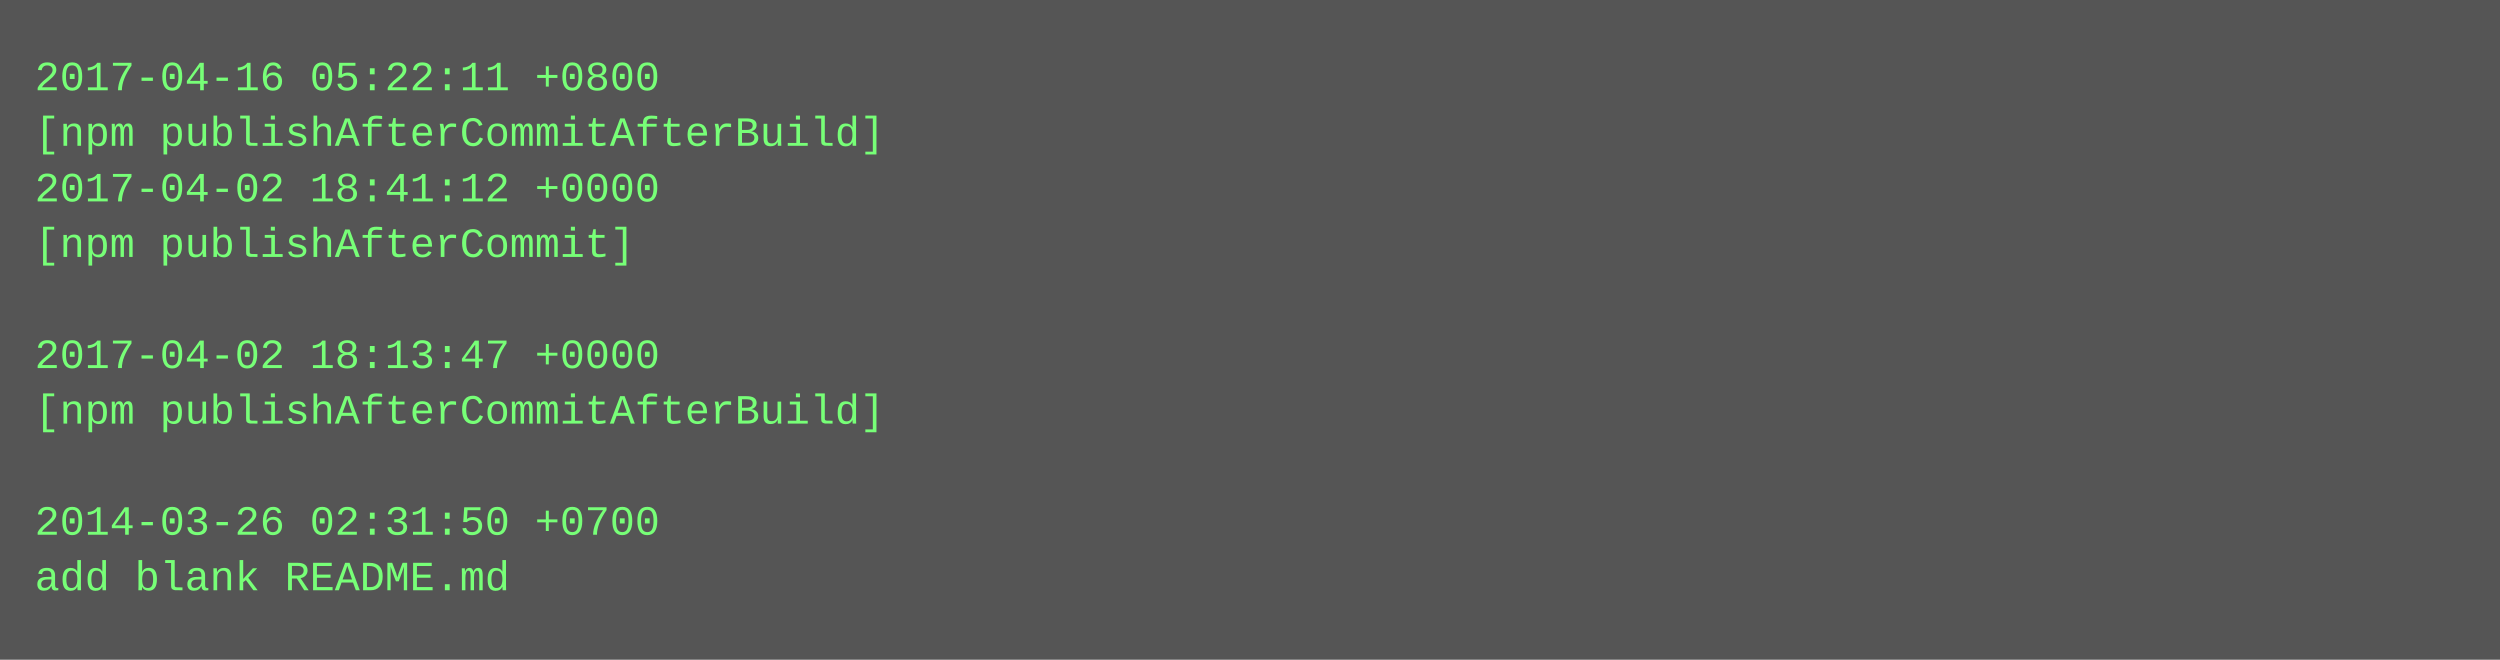
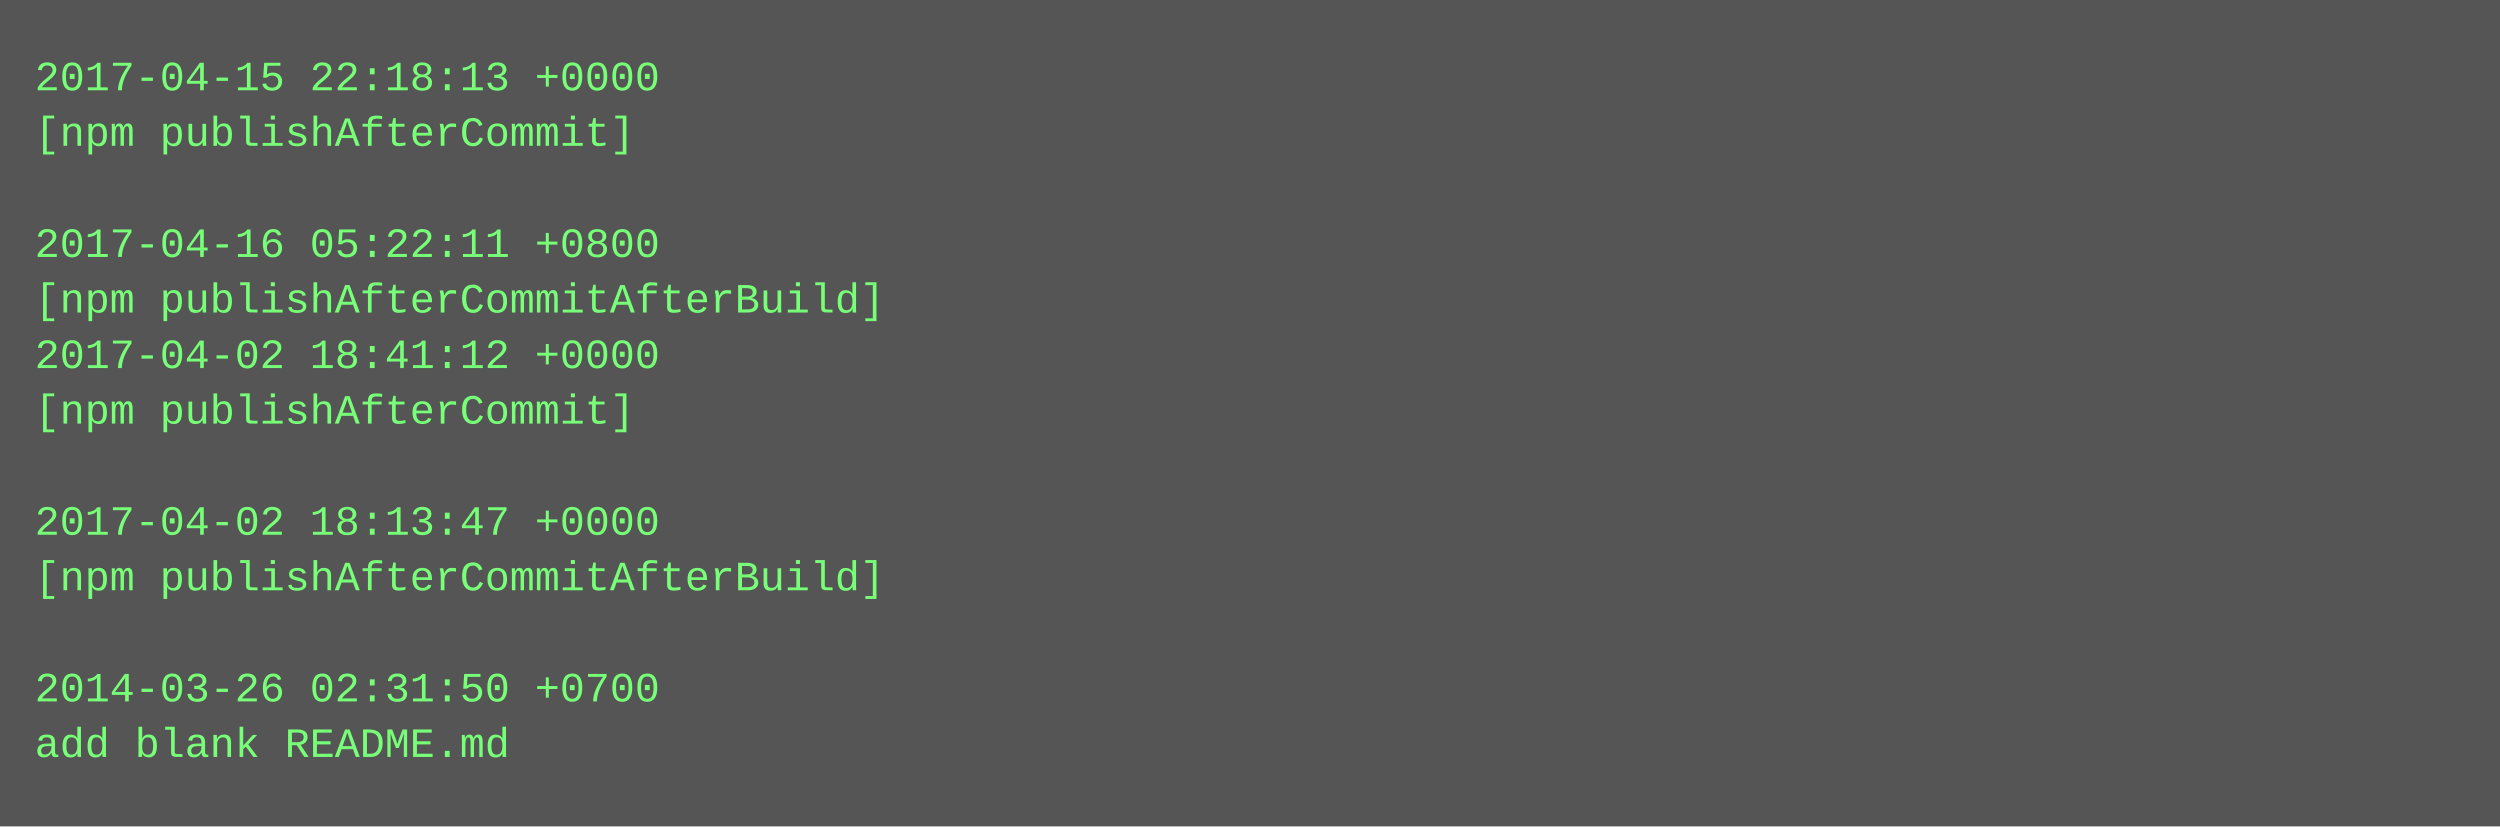
- <svg xmlns="http://www.w3.org/2000/svg" height="190" width="720">
-   <rect height="190" fill="#555" width="720" />
+ <svg xmlns="http://www.w3.org/2000/svg" height="238" width="720">
+   <rect height="238" fill="#555" width="720" />
  <text fill="#7f7" font-family="Courier New" font-size="12" xml:space="preserve">
-     <tspan x="10" y="26">2017-04-16 05:22:11 +0800</tspan>
-     <tspan x="10" y="42">[npm publishAfterCommitAfterBuild]</tspan>
-     <tspan x="10" y="58">2017-04-02 18:41:12 +0000</tspan>
-     <tspan x="10" y="74">[npm publishAfterCommit]</tspan>
-     <tspan x="10" y="90" />
-     <tspan x="10" y="106">2017-04-02 18:13:47 +0000</tspan>
-     <tspan x="10" y="122">[npm publishAfterCommitAfterBuild]</tspan>
+     <tspan x="10" y="26">2017-04-15 22:18:13 +0000</tspan>
+     <tspan x="10" y="42">[npm publishAfterCommit]</tspan>
+     <tspan x="10" y="58" />
+     <tspan x="10" y="74">2017-04-16 05:22:11 +0800</tspan>
+     <tspan x="10" y="90">[npm publishAfterCommitAfterBuild]</tspan>
+     <tspan x="10" y="106">2017-04-02 18:41:12 +0000</tspan>
+     <tspan x="10" y="122">[npm publishAfterCommit]</tspan>
    <tspan x="10" y="138" />
-     <tspan x="10" y="154">2014-03-26 02:31:50 +0700</tspan>
-     <tspan x="10" y="170">add blank README.md</tspan>
+     <tspan x="10" y="154">2017-04-02 18:13:47 +0000</tspan>
+     <tspan x="10" y="170">[npm publishAfterCommitAfterBuild]</tspan>
+     <tspan x="10" y="186" />
+     <tspan x="10" y="202">2014-03-26 02:31:50 +0700</tspan>
+     <tspan x="10" y="218">add blank README.md</tspan>
  </text>
</svg>
